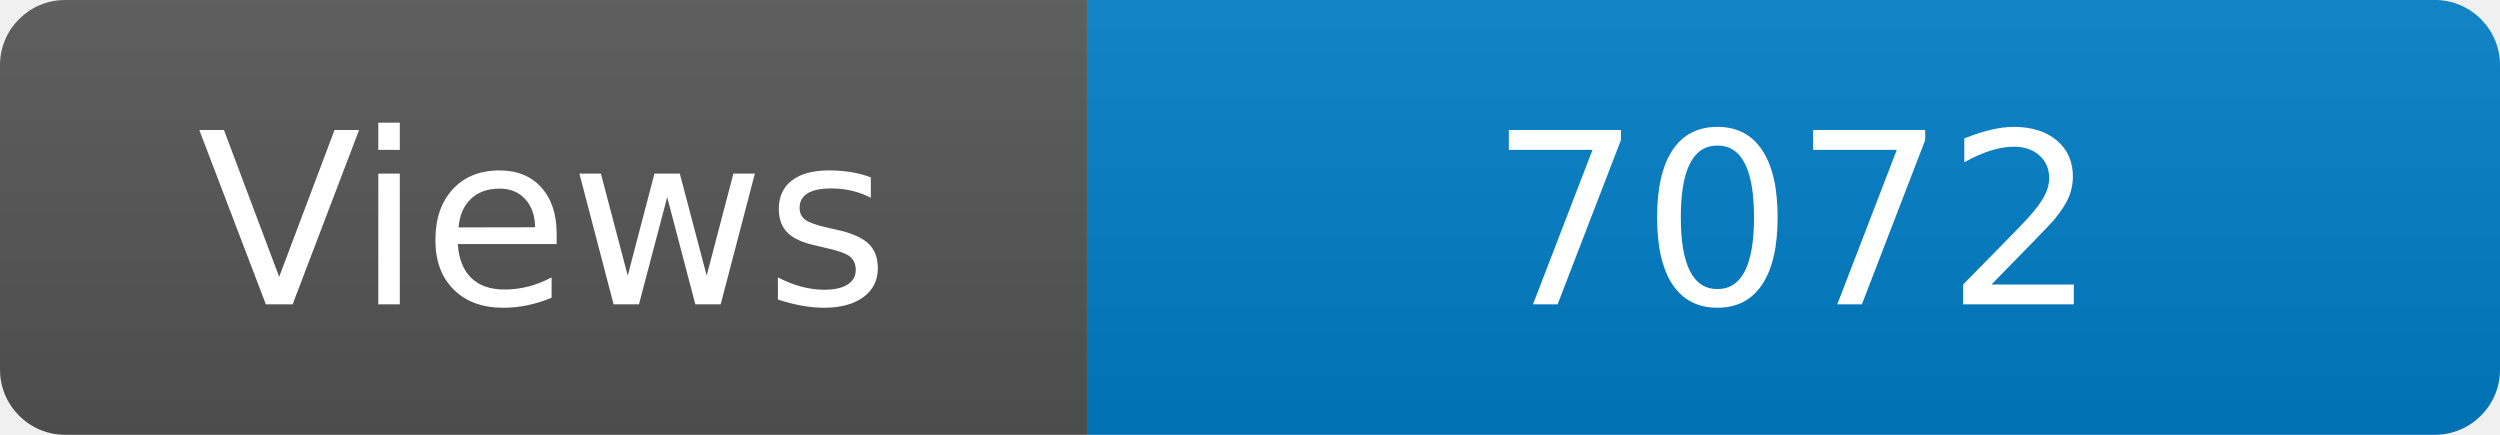
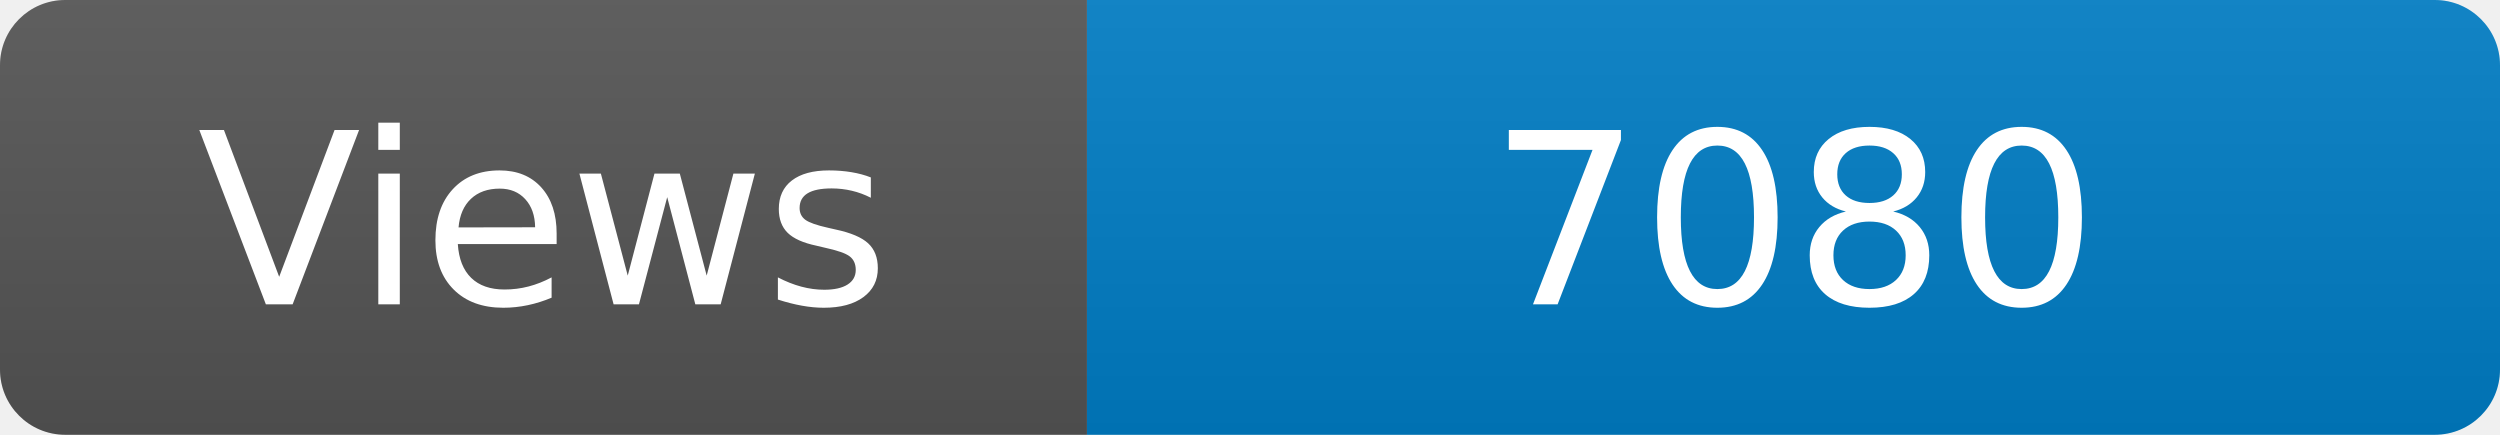
<svg xmlns="http://www.w3.org/2000/svg" width="115" height="20" role="img" aria-label="Maintained?: yes">
  <linearGradient id="s" x2="0" y2="100%">
    <stop offset="0" stop-color="#bbb" stop-opacity=".1" />
    <stop offset="1" stop-opacity=".1" />
  </linearGradient>
  <clipPath id="r">
    <rect width="115" height="20" rx="3" fill="#fff" />
  </clipPath>
  <g clip-path="url(#r)">
    <rect width="50" height="20" fill="#555" />
    <rect x="50" width="160" height="20" fill="#007ec6" />
    <rect width="115" height="20" fill="url(#s)" />
  </g>
  <g fill="#fff" text-anchor="middle" font-family="Verdana,Geneva,DejaVu Sans,sans-serif" font-size="110">
    <text x="250" y="140" transform="scale(.1)" fill="#fff">Views</text>
-     <text x="825" y="140" transform="scale(.1)" fill="#fff">7072</text>
+     <text x="825" y="140" transform="scale(.1)" fill="#fff">7080</text>
  </g>
</svg>
